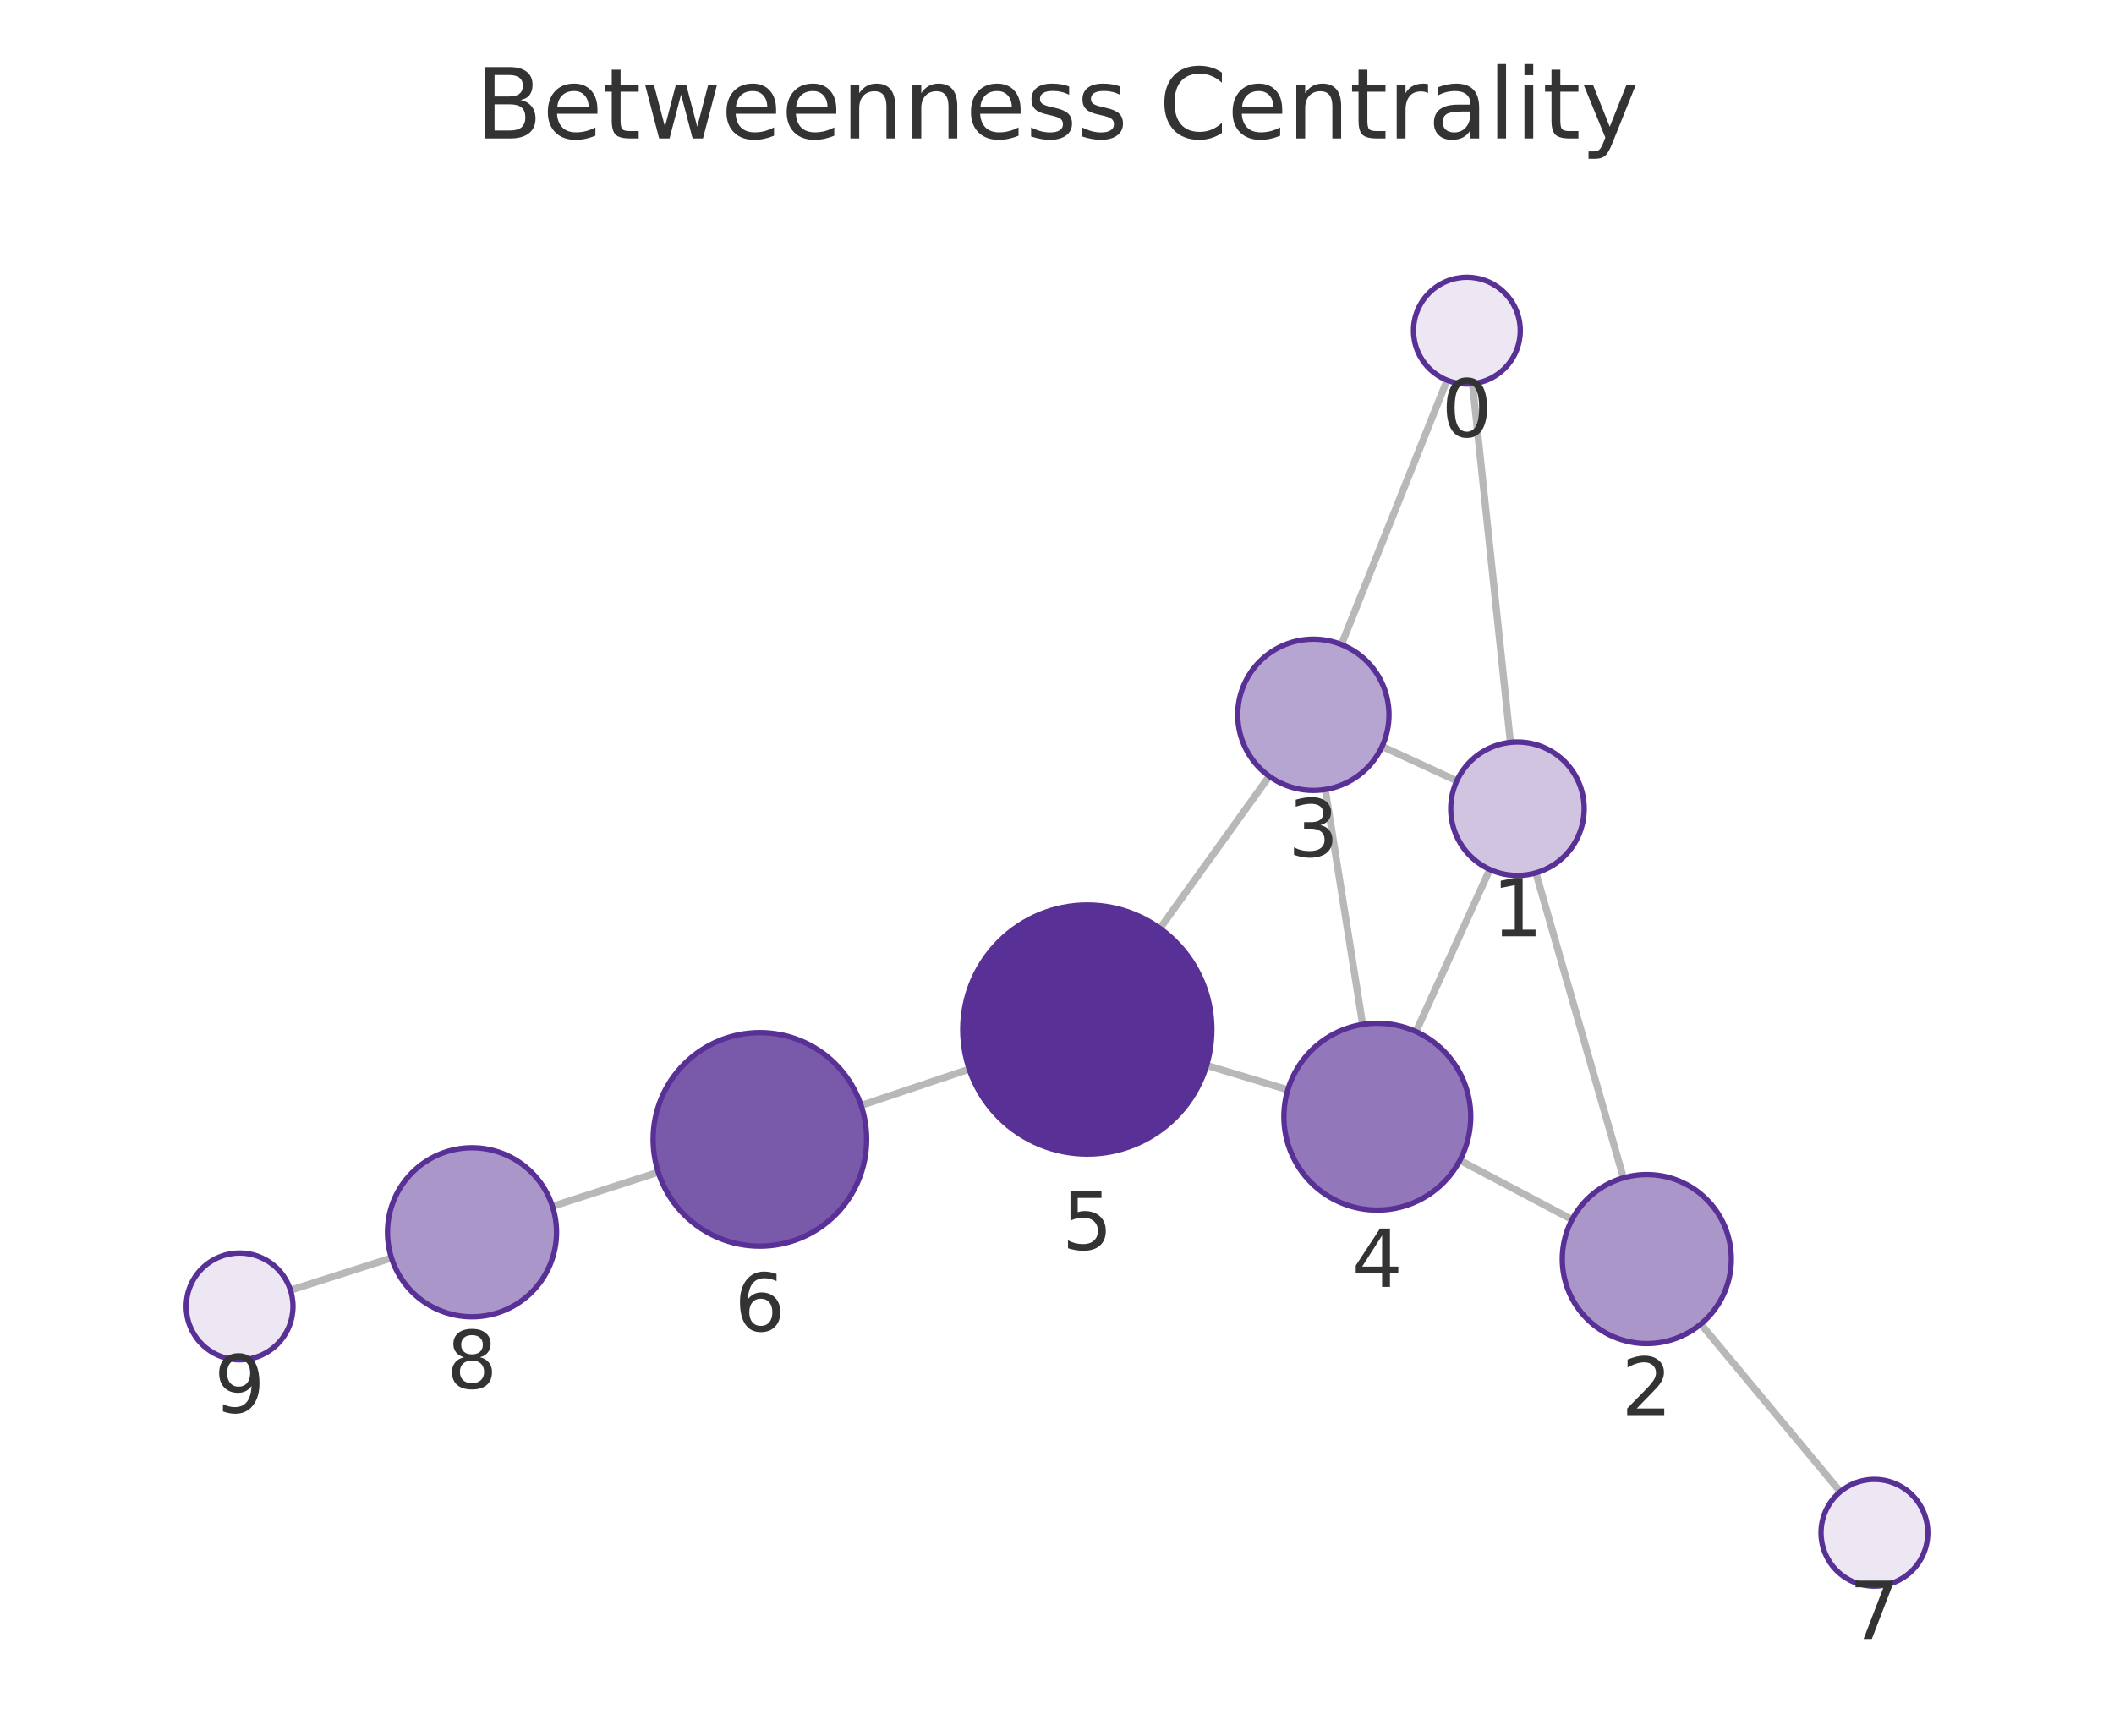
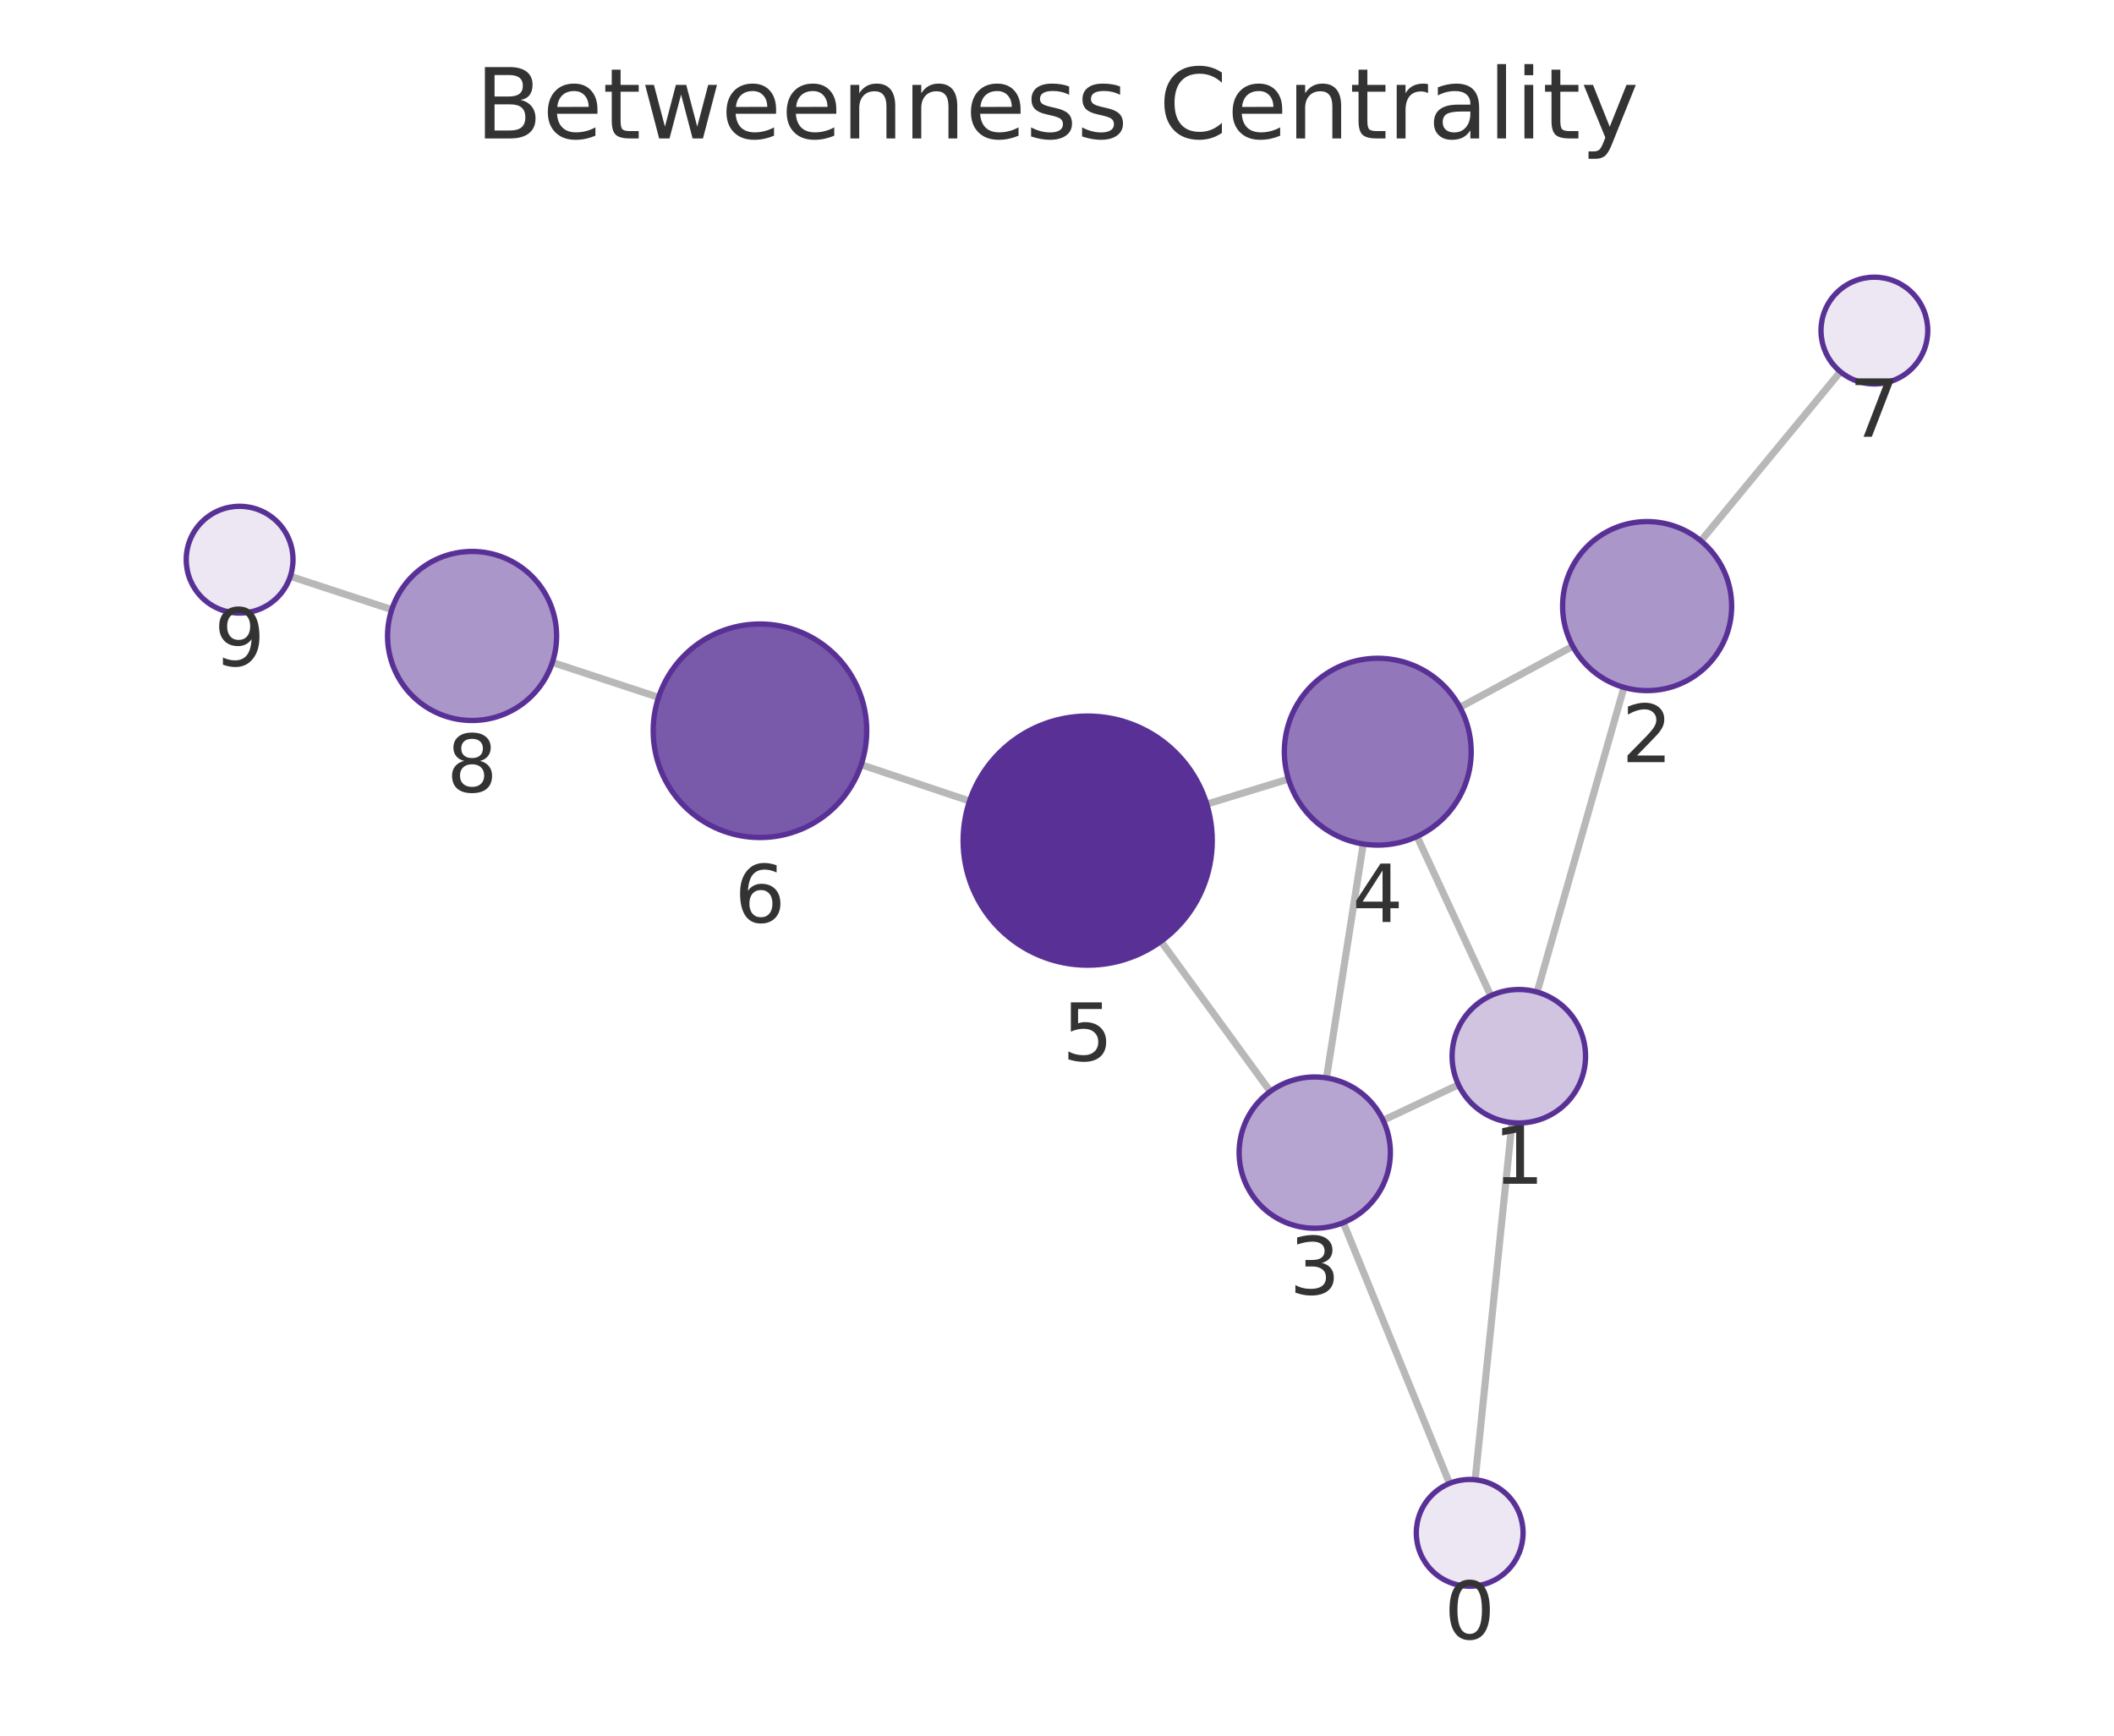
<svg xmlns="http://www.w3.org/2000/svg" xmlns:xlink="http://www.w3.org/1999/xlink" width="237.6pt" height="195.078pt" viewBox="0 0 237.6 195.078" version="1.1">
  <defs>
    <style type="text/css">*{stroke-linejoin: round; stroke-linecap: butt}</style>
  </defs>
  <g id="figure_1">
    <g id="patch_1">
      <path d="M 0 195.078  L 237.6 195.078  L 237.6 0  L 0 0  L 0 195.078  z " style="fill: none" />
    </g>
    <g id="axes_1">
      <g id="patch_2">
        <path d="M 7.2 187.878  L 230.4 187.878  L 230.4 21.558  L 7.2 21.558  L 7.2 187.878  z " style="fill: none" />
      </g>
      <g id="EdgeCollection_1">
-         <path d="M 165.5 43.127  L 169.762 83.44  " clip-path="url(#p0057b5e69a)" style="fill: #b8b8b8; stroke: #b8b8b8; stroke-width: 0.8" />
-         <path d="M 162.643 42.732  L 150.768 72.447  " clip-path="url(#p0057b5e69a)" style="fill: #b8b8b8; stroke: #b8b8b8; stroke-width: 0.8" />
-         <path d="M 172.621 98.107  L 182.466 132.382  " clip-path="url(#p0057b5e69a)" style="fill: #b8b8b8; stroke: #b8b8b8; stroke-width: 0.8" />
-         <path d="M 163.738 87.762  L 155.335 83.895  " clip-path="url(#p0057b5e69a)" style="fill: #b8b8b8; stroke: #b8b8b8; stroke-width: 0.8" />
-         <path d="M 167.444 97.725  L 159.15 115.95  " clip-path="url(#p0057b5e69a)" style="fill: #b8b8b8; stroke: #b8b8b8; stroke-width: 0.8" />
-         <path d="M 176.69 137.074  L 164.084 130.413  " clip-path="url(#p0057b5e69a)" style="fill: #b8b8b8; stroke: #b8b8b8; stroke-width: 0.8" />
-         <path d="M 191.163 148.818  L 206.833 167.663  " clip-path="url(#p0057b5e69a)" style="fill: #b8b8b8; stroke: #b8b8b8; stroke-width: 0.8" />
-         <path d="M 148.95 88.735  L 153.15 115.137  " clip-path="url(#p0057b5e69a)" style="fill: #b8b8b8; stroke: #b8b8b8; stroke-width: 0.8" />
-         <path d="M 142.655 87.244  L 130.373 104.344  " clip-path="url(#p0057b5e69a)" style="fill: #b8b8b8; stroke: #b8b8b8; stroke-width: 0.8" />
-         <path d="M 144.744 122.486  L 135.613 119.743  " clip-path="url(#p0057b5e69a)" style="fill: #b8b8b8; stroke: #b8b8b8; stroke-width: 0.8" />
-         <path d="M 108.933 120.168  L 96.782 124.245  " clip-path="url(#p0057b5e69a)" style="fill: #b8b8b8; stroke: #b8b8b8; stroke-width: 0.8" />
-         <path d="M 73.985 131.748  L 62.092 135.586  " clip-path="url(#p0057b5e69a)" style="fill: #b8b8b8; stroke: #b8b8b8; stroke-width: 0.8" />
-         <path d="M 44.001 141.39  L 32.647 145.012  " clip-path="url(#p0057b5e69a)" style="fill: #b8b8b8; stroke: #b8b8b8; stroke-width: 0.8" />
+         <path d="M 165.799 166.315  L 169.937 126.175  " clip-path="url(#p0504e40b69)" style="fill: #b8b8b8; stroke: #b8b8b8; stroke-width: 0.8" />
+         <path d="M 162.92 166.726  L 150.977 137.418  " clip-path="url(#p0504e40b69)" style="fill: #b8b8b8; stroke: #b8b8b8; stroke-width: 0.8" />
+         <path d="M 172.762 111.502  L 182.522 77.258  " clip-path="url(#p0504e40b69)" style="fill: #b8b8b8; stroke: #b8b8b8; stroke-width: 0.8" />
+         <path d="M 163.924 121.917  L 155.456 125.917  " clip-path="url(#p0504e40b69)" style="fill: #b8b8b8; stroke: #b8b8b8; stroke-width: 0.8" />
+         <path d="M 167.554 111.909  L 159.265 94.015  " clip-path="url(#p0504e40b69)" style="fill: #b8b8b8; stroke: #b8b8b8; stroke-width: 0.8" />
+         <path d="M 176.769 72.639  L 164.089 79.494  " clip-path="url(#p0504e40b69)" style="fill: #b8b8b8; stroke: #b8b8b8; stroke-width: 0.8" />
+         <path d="M 191.171 60.793  L 206.851 41.782  " clip-path="url(#p0504e40b69)" style="fill: #b8b8b8; stroke: #b8b8b8; stroke-width: 0.8" />
+         <path d="M 149.089 121.15  L 153.222 94.86  " clip-path="url(#p0504e40b69)" style="fill: #b8b8b8; stroke: #b8b8b8; stroke-width: 0.8" />
+         <path d="M 142.768 122.674  L 130.487 105.801  " clip-path="url(#p0504e40b69)" style="fill: #b8b8b8; stroke: #b8b8b8; stroke-width: 0.8" />
+         <path d="M 144.813 87.565  L 135.634 90.379  " clip-path="url(#p0504e40b69)" style="fill: #b8b8b8; stroke: #b8b8b8; stroke-width: 0.8" />
+         <path d="M 108.975 90.032  L 96.793 85.948  " clip-path="url(#p0504e40b69)" style="fill: #b8b8b8; stroke: #b8b8b8; stroke-width: 0.8" />
+         <path d="M 74.017 78.381  L 62.083 74.451  " clip-path="url(#p0504e40b69)" style="fill: #b8b8b8; stroke: #b8b8b8; stroke-width: 0.8" />
+         <path d="M 44.033 68.518  L 32.632 64.776  " clip-path="url(#p0504e40b69)" style="fill: #b8b8b8; stroke: #b8b8b8; stroke-width: 0.8" />
      </g>
      <g id="VertexCollection_1">
-         <path d="M 164.869 43.16  C 166.46 43.16 167.987 42.528 169.112 41.403  C 170.237 40.278 170.869 38.751 170.869 37.16  C 170.869 35.569 170.237 34.043 169.112 32.918  C 167.987 31.792 166.46 31.16 164.869 31.16  C 163.278 31.16 161.752 31.792 160.626 32.918  C 159.501 34.043 158.869 35.569 158.869 37.16  C 158.869 38.751 159.501 40.278 160.626 41.403  C 161.752 42.528 163.278 43.16 164.869 43.16  z " clip-path="url(#p0057b5e69a)" style="fill: #ece7f3; stroke: #593196; stroke-width: 0.6" />
-         <path d="M 170.55 98.398  C 172.539 98.398 174.447 97.608 175.854 96.202  C 177.26 94.795 178.05 92.888 178.05 90.898  C 178.05 88.909 177.26 87.002 175.854 85.595  C 174.447 84.189 172.539 83.398 170.55 83.398  C 168.561 83.398 166.654 84.189 165.247 85.595  C 163.841 87.002 163.05 88.909 163.05 90.898  C 163.05 92.888 163.841 94.795 165.247 96.202  C 166.654 97.608 168.561 98.398 170.55 98.398  z " clip-path="url(#p0057b5e69a)" style="fill: #d0c4e1; stroke: #593196; stroke-width: 0.6" />
-         <path d="M 185.089 151.013  C 187.608 151.013 190.025 150.012 191.806 148.231  C 193.588 146.449 194.589 144.033 194.589 141.513  C 194.589 138.994 193.588 136.577 191.806 134.796  C 190.025 133.014 187.608 132.013 185.089 132.013  C 182.569 132.013 180.153 133.014 178.371 134.796  C 176.59 136.577 175.589 138.994 175.589 141.513  C 175.589 144.033 176.59 146.449 178.371 148.231  C 180.153 150.012 182.569 151.013 185.089 151.013  z " clip-path="url(#p0057b5e69a)" style="fill: #ab96ca; stroke: #593196; stroke-width: 0.6" />
-         <path d="M 147.614 88.841  C 149.868 88.841 152.031 87.945 153.625 86.351  C 155.219 84.757 156.114 82.595 156.114 80.341  C 156.114 78.086 155.219 75.924 153.625 74.33  C 152.031 72.736 149.868 71.841 147.614 71.841  C 145.36 71.841 143.198 72.736 141.604 74.33  C 140.01 75.924 139.114 78.086 139.114 80.341  C 139.114 82.595 140.01 84.757 141.604 86.351  C 143.198 87.945 145.36 88.841 147.614 88.841  z " clip-path="url(#p0057b5e69a)" style="fill: #b7a5d1; stroke: #593196; stroke-width: 0.6" />
-         <path d="M 154.8 136.007  C 157.585 136.007 160.256 134.901 162.225 132.932  C 164.194 130.963 165.3 128.292 165.3 125.507  C 165.3 122.722 164.194 120.051 162.225 118.082  C 160.256 116.113 157.585 115.007 154.8 115.007  C 152.016 115.007 149.345 116.113 147.376 118.082  C 145.407 120.051 144.3 122.722 144.3 125.507  C 144.3 128.292 145.407 130.963 147.376 132.932  C 149.345 134.901 152.016 136.007 154.8 136.007  z " clip-path="url(#p0057b5e69a)" style="fill: #9278ba; stroke: #593196; stroke-width: 0.6" />
-         <path d="M 122.205 129.715  C 125.918 129.715 129.48 128.24 132.105 125.615  C 134.73 122.989 136.205 119.428 136.205 115.715  C 136.205 112.002 134.73 108.441 132.105 105.816  C 129.48 103.19 125.918 101.715 122.205 101.715  C 118.493 101.715 114.931 103.19 112.306 105.816  C 109.681 108.441 108.205 112.002 108.205 115.715  C 108.205 119.428 109.681 122.989 112.306 125.615  C 114.931 128.24 118.493 129.715 122.205 129.715  z " clip-path="url(#p0057b5e69a)" style="fill: #593196; stroke: #593196; stroke-width: 0.6" />
-         <path d="M 85.405 140.062  C 88.587 140.062 91.64 138.798 93.89 136.548  C 96.141 134.297 97.405 131.245 97.405 128.062  C 97.405 124.88 96.141 121.827 93.89 119.577  C 91.64 117.327 88.587 116.062 85.405 116.062  C 82.223 116.062 79.17 117.327 76.92 119.577  C 74.669 121.827 73.405 124.88 73.405 128.062  C 73.405 131.245 74.669 134.297 76.92 136.548  C 79.17 138.798 82.223 140.062 85.405 140.062  z " clip-path="url(#p0057b5e69a)" style="fill: #7959aa; stroke: #593196; stroke-width: 0.6" />
-         <path d="M 210.67 178.276  C 212.261 178.276 213.787 177.644 214.912 176.519  C 216.038 175.394 216.67 173.868 216.67 172.276  C 216.67 170.685 216.038 169.159 214.912 168.034  C 213.787 166.909 212.261 166.276 210.67 166.276  C 209.078 166.276 207.552 166.909 206.427 168.034  C 205.302 169.159 204.67 170.685 204.67 172.276  C 204.67 173.868 205.302 175.394 206.427 176.519  C 207.552 177.644 209.078 178.276 210.67 178.276  z " clip-path="url(#p0057b5e69a)" style="fill: #ece7f3; stroke: #593196; stroke-width: 0.6" />
-         <path d="M 53.052 148.003  C 55.571 148.003 57.988 147.002 59.769 145.221  C 61.551 143.439 62.552 141.023 62.552 138.503  C 62.552 135.984 61.551 133.567 59.769 131.786  C 57.988 130.004 55.571 129.003 53.052 129.003  C 50.532 129.003 48.116 130.004 46.334 131.786  C 44.553 133.567 43.552 135.984 43.552 138.503  C 43.552 141.023 44.553 143.439 46.334 145.221  C 48.116 147.002 50.532 148.003 53.052 148.003  z " clip-path="url(#p0057b5e69a)" style="fill: #ab96ca; stroke: #593196; stroke-width: 0.6" />
-         <path d="M 26.93 152.835  C 28.522 152.835 30.048 152.203 31.173 151.078  C 32.298 149.953 32.93 148.426 32.93 146.835  C 32.93 145.244 32.298 143.718 31.173 142.592  C 30.048 141.467 28.522 140.835 26.93 140.835  C 25.339 140.835 23.813 141.467 22.688 142.592  C 21.562 143.718 20.93 145.244 20.93 146.835  C 20.93 148.426 21.562 149.953 22.688 151.078  C 23.813 152.203 25.339 152.835 26.93 152.835  z " clip-path="url(#p0057b5e69a)" style="fill: #ece7f3; stroke: #593196; stroke-width: 0.6" />
+         <path d="M 165.184 178.283  C 166.775 178.283 168.301 177.651 169.426 176.526  C 170.552 175.4 171.184 173.874 171.184 172.283  C 171.184 170.692 170.552 169.165 169.426 168.04  C 168.301 166.915 166.775 166.283 165.184 166.283  C 163.593 166.283 162.066 166.915 160.941 168.04  C 159.816 169.165 159.184 170.692 159.184 172.283  C 159.184 173.874 159.816 175.4 160.941 176.526  C 162.066 177.651 163.593 178.283 165.184 178.283  z " clip-path="url(#p0504e40b69)" style="fill: #ece7f3; stroke: #593196; stroke-width: 0.6" />
+         <path d="M 170.706 126.215  C 172.695 126.215 174.603 125.424 176.009 124.018  C 177.415 122.611 178.206 120.704 178.206 118.715  C 178.206 116.726 177.415 114.818 176.009 113.411  C 174.603 112.005 172.695 111.215 170.706 111.215  C 168.717 111.215 166.809 112.005 165.402 113.411  C 163.996 114.818 163.206 116.726 163.206 118.715  C 163.206 120.704 163.996 122.611 165.402 124.018  C 166.809 125.424 168.717 126.215 170.706 126.215  z " clip-path="url(#p0504e40b69)" style="fill: #d0c4e1; stroke: #593196; stroke-width: 0.6" />
+         <path d="M 185.127 77.622  C 187.646 77.622 190.063 76.621 191.844 74.839  C 193.626 73.058 194.627 70.641 194.627 68.122  C 194.627 65.602 193.626 63.186 191.844 61.404  C 190.063 59.623 187.646 58.622 185.127 58.622  C 182.607 58.622 180.191 59.623 178.409 61.404  C 176.628 63.186 175.627 65.602 175.627 68.122  C 175.627 70.641 176.628 73.058 178.409 74.839  C 180.191 76.621 182.607 77.622 185.127 77.622  z " clip-path="url(#p0504e40b69)" style="fill: #ab96ca; stroke: #593196; stroke-width: 0.6" />
+         <path d="M 147.77 138.047  C 150.024 138.047 152.186 137.151 153.78 135.557  C 155.374 133.963 156.27 131.801 156.27 129.547  C 156.27 127.293 155.374 125.13 153.78 123.536  C 152.186 121.942 150.024 121.047 147.77 121.047  C 145.515 121.047 143.353 121.942 141.759 123.536  C 140.165 125.13 139.27 127.293 139.27 129.547  C 139.27 131.801 140.165 133.963 141.759 135.557  C 143.353 137.151 145.515 138.047 147.77 138.047  z " clip-path="url(#p0504e40b69)" style="fill: #b7a5d1; stroke: #593196; stroke-width: 0.6" />
+         <path d="M 154.852 94.987  C 157.637 94.987 160.308 93.881 162.277 91.912  C 164.246 89.943 165.352 87.272 165.352 84.487  C 165.352 81.703 164.246 79.032 162.277 77.063  C 160.308 75.094 157.637 73.987 154.852 73.987  C 152.068 73.987 149.397 75.094 147.428 77.063  C 145.458 79.032 144.352 81.703 144.352 84.487  C 144.352 87.272 145.458 89.943 147.428 91.912  C 149.397 93.881 152.068 94.987 154.852 94.987  z " clip-path="url(#p0504e40b69)" style="fill: #9278ba; stroke: #593196; stroke-width: 0.6" />
+         <path d="M 122.249 108.482  C 125.962 108.482 129.523 107.007 132.148 104.381  C 134.774 101.756 136.249 98.195 136.249 94.482  C 136.249 90.769 134.774 87.208 132.148 84.582  C 129.523 81.957 125.962 80.482 122.249 80.482  C 118.536 80.482 114.975 81.957 112.349 84.582  C 109.724 87.208 108.249 90.769 108.249 94.482  C 108.249 98.195 109.724 101.756 112.349 104.381  C 114.975 107.007 118.536 108.482 122.249 108.482  z " clip-path="url(#p0504e40b69)" style="fill: #593196; stroke: #593196; stroke-width: 0.6" />
+         <path d="M 85.415 94.133  C 88.597 94.133 91.65 92.869 93.9 90.619  C 96.15 88.368 97.415 85.316 97.415 82.133  C 97.415 78.951 96.15 75.898 93.9 73.648  C 91.65 71.398 88.597 70.133 85.415 70.133  C 82.232 70.133 79.18 71.398 76.93 73.648  C 74.679 75.898 73.415 78.951 73.415 82.133  C 73.415 85.316 74.679 88.368 76.93 90.619  C 79.18 92.869 82.232 94.133 85.415 94.133  z " clip-path="url(#p0504e40b69)" style="fill: #7959aa; stroke: #593196; stroke-width: 0.6" />
+         <path d="M 210.669 43.154  C 212.26 43.154 213.787 42.521 214.912 41.396  C 216.037 40.271 216.669 38.745 216.669 37.154  C 216.669 35.562 216.037 34.036 214.912 32.911  C 213.787 31.786 212.26 31.154 210.669 31.154  C 209.078 31.154 207.552 31.786 206.427 32.911  C 205.301 34.036 204.669 35.562 204.669 37.154  C 204.669 38.745 205.301 40.271 206.427 41.396  C 207.552 42.521 209.078 43.154 210.669 43.154  z " clip-path="url(#p0504e40b69)" style="fill: #ece7f3; stroke: #593196; stroke-width: 0.6" />
+         <path d="M 53.059 80.98  C 55.579 80.98 57.995 79.979 59.777 78.198  C 61.559 76.416 62.559 74 62.559 71.48  C 62.559 68.961 61.559 66.544 59.777 64.763  C 57.995 62.981 55.579 61.98 53.059 61.98  C 50.54 61.98 48.123 62.981 46.342 64.763  C 44.56 66.544 43.559 68.961 43.559 71.48  C 43.559 74 44.56 76.416 46.342 78.198  C 48.123 79.979 50.54 80.98 53.059 80.98  z " clip-path="url(#p0504e40b69)" style="fill: #ab96ca; stroke: #593196; stroke-width: 0.6" />
+         <path d="M 26.931 68.905  C 28.522 68.905 30.048 68.273 31.173 67.148  C 32.299 66.023 32.931 64.496 32.931 62.905  C 32.931 61.314 32.299 59.788 31.173 58.663  C 30.048 57.537 28.522 56.905 26.931 56.905  C 25.34 56.905 23.813 57.537 22.688 58.663  C 21.563 59.788 20.931 61.314 20.931 62.905  C 20.931 64.496 21.563 66.023 22.688 67.148  C 23.813 68.273 25.34 68.905 26.931 68.905  z " clip-path="url(#p0504e40b69)" style="fill: #ece7f3; stroke: #593196; stroke-width: 0.6" />
      </g>
      <g id="text_1">
-         <g clip-path="url(#p0057b5e69a)">
-           <g style="fill: #333333" transform="translate(162.006 49.09804) scale(0.09 -0.09)">
+         <g clip-path="url(#p0504e40b69)">
+           <g style="fill: #333333" transform="translate(162.3206 184.2208) scale(0.09 -0.09)">
            <defs>
              <path id="DejaVuSans-13" d="M 2034 4250  Q 1547 4250 1301 3770  Q 1056 3291 1056 2328  Q 1056 1369 1301 889  Q 1547 409 2034 409  Q 2525 409 2770 889  Q 3016 1369 3016 2328  Q 3016 3291 2770 3770  Q 2525 4250 2034 4250  z M 2034 4750  Q 2819 4750 3233 4129  Q 3647 3509 3647 2328  Q 3647 1150 3233 529  Q 2819 -91 2034 -91  Q 1250 -91 836 529  Q 422 1150 422 2328  Q 422 3509 836 4129  Q 1250 4750 2034 4750  z " transform="scale(0.015625)" />
            </defs>
            <use xlink:href="#DejaVuSans-13" />
          </g>
        </g>
      </g>
      <g id="text_2">
-         <g clip-path="url(#p0057b5e69a)">
-           <g style="fill: #333333" transform="translate(167.6873 105.2364) scale(0.09 -0.09)">
+         <g clip-path="url(#p0504e40b69)">
+           <g style="fill: #333333" transform="translate(167.8426 133.0524) scale(0.09 -0.09)">
            <defs>
              <path id="DejaVuSans-14" d="M 794 531  L 1825 531  L 1825 4091  L 703 3866  L 703 4441  L 1819 4666  L 2450 4666  L 2450 531  L 3481 531  L 3481 0  L 794 0  L 794 531  z " transform="scale(0.015625)" />
            </defs>
            <use xlink:href="#DejaVuSans-14" />
          </g>
        </g>
      </g>
      <g id="text_3">
-         <g clip-path="url(#p0057b5e69a)">
-           <g style="fill: #333333" transform="translate(182.2257 159.0511) scale(0.09 -0.09)">
+         <g clip-path="url(#p0504e40b69)">
+           <g style="fill: #333333" transform="translate(182.2635 85.65967) scale(0.09 -0.09)">
            <defs>
              <path id="DejaVuSans-15" d="M 1228 531  L 3431 531  L 3431 0  L 469 0  L 469 531  Q 828 903 1448 1529  Q 2069 2156 2228 2338  Q 2531 2678 2651 2914  Q 2772 3150 2772 3378  Q 2772 3750 2511 3984  Q 2250 4219 1831 4219  Q 1534 4219 1204 4116  Q 875 4013 500 3803  L 500 4441  Q 881 4594 1212 4672  Q 1544 4750 1819 4750  Q 2544 4750 2975 4387  Q 3406 4025 3406 3419  Q 3406 3131 3298 2873  Q 3191 2616 2906 2266  Q 2828 2175 2409 1742  Q 1991 1309 1228 531  z " transform="scale(0.015625)" />
            </defs>
            <use xlink:href="#DejaVuSans-15" />
          </g>
        </g>
      </g>
      <g id="text_4">
-         <g clip-path="url(#p0057b5e69a)">
-           <g style="fill: #333333" transform="translate(144.751 96.27844) scale(0.09 -0.09)">
+         <g clip-path="url(#p0504e40b69)">
+           <g style="fill: #333333" transform="translate(144.9065 145.4847) scale(0.09 -0.09)">
            <defs>
              <path id="DejaVuSans-16" d="M 2597 2516  Q 3050 2419 3304 2112  Q 3559 1806 3559 1356  Q 3559 666 3084 287  Q 2609 -91 1734 -91  Q 1441 -91 1130 -33  Q 819 25 488 141  L 488 750  Q 750 597 1062 519  Q 1375 441 1716 441  Q 2309 441 2620 675  Q 2931 909 2931 1356  Q 2931 1769 2642 2001  Q 2353 2234 1838 2234  L 1294 2234  L 1294 2753  L 1863 2753  Q 2328 2753 2575 2939  Q 2822 3125 2822 3475  Q 2822 3834 2567 4026  Q 2313 4219 1838 4219  Q 1578 4219 1281 4162  Q 984 4106 628 3988  L 628 4550  Q 988 4650 1302 4700  Q 1616 4750 1894 4750  Q 2613 4750 3031 4423  Q 3450 4097 3450 3541  Q 3450 3153 3228 2886  Q 3006 2619 2597 2516  z " transform="scale(0.015625)" />
            </defs>
            <use xlink:href="#DejaVuSans-16" />
          </g>
        </g>
      </g>
      <g id="text_5">
-         <g clip-path="url(#p0057b5e69a)">
-           <g style="fill: #333333" transform="translate(151.9371 144.6448) scale(0.09 -0.09)">
+         <g clip-path="url(#p0504e40b69)">
+           <g style="fill: #333333" transform="translate(151.989 103.6253) scale(0.09 -0.09)">
            <defs>
              <path id="DejaVuSans-17" d="M 2419 4116  L 825 1625  L 2419 1625  L 2419 4116  z M 2253 4666  L 3047 4666  L 3047 1625  L 3713 1625  L 3713 1100  L 3047 1100  L 3047 0  L 2419 0  L 2419 1100  L 313 1100  L 313 1709  L 2253 4666  z " transform="scale(0.015625)" />
            </defs>
            <use xlink:href="#DejaVuSans-17" />
          </g>
        </g>
      </g>
      <g id="text_6">
-         <g clip-path="url(#p0057b5e69a)">
-           <g style="fill: #333333" transform="translate(119.3423 140.453) scale(0.09 -0.09)">
+         <g clip-path="url(#p0504e40b69)">
+           <g style="fill: #333333" transform="translate(119.3857 119.2199) scale(0.09 -0.09)">
            <defs>
              <path id="DejaVuSans-18" d="M 691 4666  L 3169 4666  L 3169 4134  L 1269 4134  L 1269 2991  Q 1406 3038 1543 3061  Q 1681 3084 1819 3084  Q 2600 3084 3056 2656  Q 3513 2228 3513 1497  Q 3513 744 3044 326  Q 2575 -91 1722 -91  Q 1428 -91 1123 -41  Q 819 9 494 109  L 494 744  Q 775 591 1075 516  Q 1375 441 1709 441  Q 2250 441 2565 725  Q 2881 1009 2881 1497  Q 2881 1984 2565 2268  Q 2250 2553 1709 2553  Q 1456 2553 1204 2497  Q 953 2441 691 2322  L 691 4666  z " transform="scale(0.015625)" />
            </defs>
            <use xlink:href="#DejaVuSans-18" />
          </g>
        </g>
      </g>
      <g id="text_7">
-         <g clip-path="url(#p0057b5e69a)">
-           <g style="fill: #333333" transform="translate(82.54193 149.6001) scale(0.09 -0.09)">
+         <g clip-path="url(#p0504e40b69)">
+           <g style="fill: #333333" transform="translate(82.55176 103.6712) scale(0.09 -0.09)">
            <defs>
              <path id="DejaVuSans-19" d="M 2113 2584  Q 1688 2584 1439 2293  Q 1191 2003 1191 1497  Q 1191 994 1439 701  Q 1688 409 2113 409  Q 2538 409 2786 701  Q 3034 994 3034 1497  Q 3034 2003 2786 2293  Q 2538 2584 2113 2584  z M 3366 4563  L 3366 3988  Q 3128 4100 2886 4159  Q 2644 4219 2406 4219  Q 1781 4219 1451 3797  Q 1122 3375 1075 2522  Q 1259 2794 1537 2939  Q 1816 3084 2150 3084  Q 2853 3084 3261 2657  Q 3669 2231 3669 1497  Q 3669 778 3244 343  Q 2819 -91 2113 -91  Q 1303 -91 875 529  Q 447 1150 447 2328  Q 447 3434 972 4092  Q 1497 4750 2381 4750  Q 2619 4750 2861 4703  Q 3103 4656 3366 4563  z " transform="scale(0.015625)" />
            </defs>
            <use xlink:href="#DejaVuSans-19" />
          </g>
        </g>
      </g>
      <g id="text_8">
-         <g clip-path="url(#p0057b5e69a)">
-           <g style="fill: #333333" transform="translate(207.8066 184.2143) scale(0.09 -0.09)">
+         <g clip-path="url(#p0504e40b69)">
+           <g style="fill: #333333" transform="translate(207.806 49.09154) scale(0.09 -0.09)">
            <defs>
              <path id="DejaVuSans-1a" d="M 525 4666  L 3525 4666  L 3525 4397  L 1831 0  L 1172 0  L 2766 4134  L 525 4134  L 525 4666  z " transform="scale(0.015625)" />
            </defs>
            <use xlink:href="#DejaVuSans-1a" />
          </g>
        </g>
      </g>
      <g id="text_9">
-         <g clip-path="url(#p0057b5e69a)">
-           <g style="fill: #333333" transform="translate(50.18848 156.0411) scale(0.09 -0.09)">
+         <g clip-path="url(#p0504e40b69)">
+           <g style="fill: #333333" transform="translate(50.19636 89.01828) scale(0.09 -0.09)">
            <defs>
              <path id="DejaVuSans-1b" d="M 2034 2216  Q 1584 2216 1326 1975  Q 1069 1734 1069 1313  Q 1069 891 1326 650  Q 1584 409 2034 409  Q 2484 409 2743 651  Q 3003 894 3003 1313  Q 3003 1734 2745 1975  Q 2488 2216 2034 2216  z M 1403 2484  Q 997 2584 770 2862  Q 544 3141 544 3541  Q 544 4100 942 4425  Q 1341 4750 2034 4750  Q 2731 4750 3128 4425  Q 3525 4100 3525 3541  Q 3525 3141 3298 2862  Q 3072 2584 2669 2484  Q 3125 2378 3379 2068  Q 3634 1759 3634 1313  Q 3634 634 3220 271  Q 2806 -91 2034 -91  Q 1263 -91 848 271  Q 434 634 434 1313  Q 434 1759 690 2068  Q 947 2378 1403 2484  z M 1172 3481  Q 1172 3119 1398 2916  Q 1625 2713 2034 2713  Q 2441 2713 2670 2916  Q 2900 3119 2900 3481  Q 2900 3844 2670 4047  Q 2441 4250 2034 4250  Q 1625 4250 1398 4047  Q 1172 3844 1172 3481  z " transform="scale(0.015625)" />
            </defs>
            <use xlink:href="#DejaVuSans-1b" />
          </g>
        </g>
      </g>
      <g id="text_10">
-         <g clip-path="url(#p0057b5e69a)">
-           <g style="fill: #333333" transform="translate(24.06717 158.7729) scale(0.09 -0.09)">
+         <g clip-path="url(#p0504e40b69)">
+           <g style="fill: #333333" transform="translate(24.06771 74.84313) scale(0.09 -0.09)">
            <defs>
              <path id="DejaVuSans-1c" d="M 703 97  L 703 672  Q 941 559 1184 500  Q 1428 441 1663 441  Q 2288 441 2617 861  Q 2947 1281 2994 2138  Q 2813 1869 2534 1725  Q 2256 1581 1919 1581  Q 1219 1581 811 2004  Q 403 2428 403 3163  Q 403 3881 828 4315  Q 1253 4750 1959 4750  Q 2769 4750 3195 4129  Q 3622 3509 3622 2328  Q 3622 1225 3098 567  Q 2575 -91 1691 -91  Q 1453 -91 1209 -44  Q 966 3 703 97  z M 1959 2075  Q 2384 2075 2632 2365  Q 2881 2656 2881 3163  Q 2881 3666 2632 3958  Q 2384 4250 1959 4250  Q 1534 4250 1286 3958  Q 1038 3666 1038 3163  Q 1038 2656 1286 2365  Q 1534 2075 1959 2075  z " transform="scale(0.015625)" />
            </defs>
            <use xlink:href="#DejaVuSans-1c" />
          </g>
        </g>
      </g>
      <g id="matplotlib.axis_1" />
      <g id="matplotlib.axis_2" />
      <g id="text_11">
        <g style="fill: #333333" transform="translate(53.42047 15.55828) scale(0.11 -0.11)">
          <defs>
            <path id="DejaVuSans-25" d="M 1259 2228  L 1259 519  L 2272 519  Q 2781 519 3026 730  Q 3272 941 3272 1375  Q 3272 1813 3026 2020  Q 2781 2228 2272 2228  L 1259 2228  z M 1259 4147  L 1259 2741  L 2194 2741  Q 2656 2741 2882 2914  Q 3109 3088 3109 3444  Q 3109 3797 2882 3972  Q 2656 4147 2194 4147  L 1259 4147  z M 628 4666  L 2241 4666  Q 2963 4666 3353 4366  Q 3744 4066 3744 3513  Q 3744 3084 3544 2831  Q 3344 2578 2956 2516  Q 3422 2416 3680 2098  Q 3938 1781 3938 1306  Q 3938 681 3513 340  Q 3088 0 2303 0  L 628 0  L 628 4666  z " transform="scale(0.015625)" />
            <path id="DejaVuSans-48" d="M 3597 1894  L 3597 1613  L 953 1613  Q 991 1019 1311 708  Q 1631 397 2203 397  Q 2534 397 2845 478  Q 3156 559 3463 722  L 3463 178  Q 3153 47 2828 -22  Q 2503 -91 2169 -91  Q 1331 -91 842 396  Q 353 884 353 1716  Q 353 2575 817 3079  Q 1281 3584 2069 3584  Q 2775 3584 3186 3129  Q 3597 2675 3597 1894  z M 3022 2063  Q 3016 2534 2758 2815  Q 2500 3097 2075 3097  Q 1594 3097 1305 2825  Q 1016 2553 972 2059  L 3022 2063  z " transform="scale(0.015625)" />
            <path id="DejaVuSans-57" d="M 1172 4494  L 1172 3500  L 2356 3500  L 2356 3053  L 1172 3053  L 1172 1153  Q 1172 725 1289 603  Q 1406 481 1766 481  L 2356 481  L 2356 0  L 1766 0  Q 1100 0 847 248  Q 594 497 594 1153  L 594 3053  L 172 3053  L 172 3500  L 594 3500  L 594 4494  L 1172 4494  z " transform="scale(0.015625)" />
            <path id="DejaVuSans-5a" d="M 269 3500  L 844 3500  L 1563 769  L 2278 3500  L 2956 3500  L 3675 769  L 4391 3500  L 4966 3500  L 4050 0  L 3372 0  L 2619 2869  L 1863 0  L 1184 0  L 269 3500  z " transform="scale(0.015625)" />
            <path id="DejaVuSans-51" d="M 3513 2113  L 3513 0  L 2938 0  L 2938 2094  Q 2938 2591 2744 2837  Q 2550 3084 2163 3084  Q 1697 3084 1428 2787  Q 1159 2491 1159 1978  L 1159 0  L 581 0  L 581 3500  L 1159 3500  L 1159 2956  Q 1366 3272 1645 3428  Q 1925 3584 2291 3584  Q 2894 3584 3203 3211  Q 3513 2838 3513 2113  z " transform="scale(0.015625)" />
            <path id="DejaVuSans-56" d="M 2834 3397  L 2834 2853  Q 2591 2978 2328 3040  Q 2066 3103 1784 3103  Q 1356 3103 1142 2972  Q 928 2841 928 2578  Q 928 2378 1081 2264  Q 1234 2150 1697 2047  L 1894 2003  Q 2506 1872 2764 1633  Q 3022 1394 3022 966  Q 3022 478 2636 193  Q 2250 -91 1575 -91  Q 1294 -91 989 -36  Q 684 19 347 128  L 347 722  Q 666 556 975 473  Q 1284 391 1588 391  Q 1994 391 2212 530  Q 2431 669 2431 922  Q 2431 1156 2273 1281  Q 2116 1406 1581 1522  L 1381 1569  Q 847 1681 609 1914  Q 372 2147 372 2553  Q 372 3047 722 3315  Q 1072 3584 1716 3584  Q 2034 3584 2315 3537  Q 2597 3491 2834 3397  z " transform="scale(0.015625)" />
            <path id="DejaVuSans-3" transform="scale(0.015625)" />
            <path id="DejaVuSans-26" d="M 4122 4306  L 4122 3641  Q 3803 3938 3442 4084  Q 3081 4231 2675 4231  Q 1875 4231 1450 3742  Q 1025 3253 1025 2328  Q 1025 1406 1450 917  Q 1875 428 2675 428  Q 3081 428 3442 575  Q 3803 722 4122 1019  L 4122 359  Q 3791 134 3420 21  Q 3050 -91 2638 -91  Q 1578 -91 968 557  Q 359 1206 359 2328  Q 359 3453 968 4101  Q 1578 4750 2638 4750  Q 3056 4750 3426 4639  Q 3797 4528 4122 4306  z " transform="scale(0.015625)" />
            <path id="DejaVuSans-55" d="M 2631 2963  Q 2534 3019 2420 3045  Q 2306 3072 2169 3072  Q 1681 3072 1420 2755  Q 1159 2438 1159 1844  L 1159 0  L 581 0  L 581 3500  L 1159 3500  L 1159 2956  Q 1341 3275 1631 3429  Q 1922 3584 2338 3584  Q 2397 3584 2469 3576  Q 2541 3569 2628 3553  L 2631 2963  z " transform="scale(0.015625)" />
            <path id="DejaVuSans-44" d="M 2194 1759  Q 1497 1759 1228 1600  Q 959 1441 959 1056  Q 959 750 1161 570  Q 1363 391 1709 391  Q 2188 391 2477 730  Q 2766 1069 2766 1631  L 2766 1759  L 2194 1759  z M 3341 1997  L 3341 0  L 2766 0  L 2766 531  Q 2569 213 2275 61  Q 1981 -91 1556 -91  Q 1019 -91 701 211  Q 384 513 384 1019  Q 384 1609 779 1909  Q 1175 2209 1959 2209  L 2766 2209  L 2766 2266  Q 2766 2663 2505 2880  Q 2244 3097 1772 3097  Q 1472 3097 1187 3025  Q 903 2953 641 2809  L 641 3341  Q 956 3463 1253 3523  Q 1550 3584 1831 3584  Q 2591 3584 2966 3190  Q 3341 2797 3341 1997  z " transform="scale(0.015625)" />
            <path id="DejaVuSans-4f" d="M 603 4863  L 1178 4863  L 1178 0  L 603 0  L 603 4863  z " transform="scale(0.015625)" />
            <path id="DejaVuSans-4c" d="M 603 3500  L 1178 3500  L 1178 0  L 603 0  L 603 3500  z M 603 4863  L 1178 4863  L 1178 4134  L 603 4134  L 603 4863  z " transform="scale(0.015625)" />
            <path id="DejaVuSans-5c" d="M 2059 -325  Q 1816 -950 1584 -1140  Q 1353 -1331 966 -1331  L 506 -1331  L 506 -850  L 844 -850  Q 1081 -850 1212 -737  Q 1344 -625 1503 -206  L 1606 56  L 191 3500  L 800 3500  L 1894 763  L 2988 3500  L 3597 3500  L 2059 -325  z " transform="scale(0.015625)" />
          </defs>
          <use xlink:href="#DejaVuSans-25" />
          <use xlink:href="#DejaVuSans-48" transform="translate(68.60938 0)" />
          <use xlink:href="#DejaVuSans-57" transform="translate(130.1406 0)" />
          <use xlink:href="#DejaVuSans-5a" transform="translate(169.3438 0)" />
          <use xlink:href="#DejaVuSans-48" transform="translate(251.125 0)" />
          <use xlink:href="#DejaVuSans-48" transform="translate(312.6562 0)" />
          <use xlink:href="#DejaVuSans-51" transform="translate(374.1875 0)" />
          <use xlink:href="#DejaVuSans-51" transform="translate(437.5625 0)" />
          <use xlink:href="#DejaVuSans-48" transform="translate(500.9375 0)" />
          <use xlink:href="#DejaVuSans-56" transform="translate(562.4688 0)" />
          <use xlink:href="#DejaVuSans-56" transform="translate(614.5625 0)" />
          <use xlink:href="#DejaVuSans-3" transform="translate(666.6562 0)" />
          <use xlink:href="#DejaVuSans-26" transform="translate(698.4375 0)" />
          <use xlink:href="#DejaVuSans-48" transform="translate(768.2656 0)" />
          <use xlink:href="#DejaVuSans-51" transform="translate(829.7969 0)" />
          <use xlink:href="#DejaVuSans-57" transform="translate(893.1719 0)" />
          <use xlink:href="#DejaVuSans-55" transform="translate(932.375 0)" />
          <use xlink:href="#DejaVuSans-44" transform="translate(973.4844 0)" />
          <use xlink:href="#DejaVuSans-4f" transform="translate(1034.766 0)" />
          <use xlink:href="#DejaVuSans-4c" transform="translate(1062.547 0)" />
          <use xlink:href="#DejaVuSans-57" transform="translate(1090.328 0)" />
          <use xlink:href="#DejaVuSans-5c" transform="translate(1129.531 0)" />
        </g>
      </g>
    </g>
  </g>
  <defs>
-     <clipPath id="p0057b5e69a">
+     <clipPath id="p0504e40b69">
      <rect x="7.2" y="21.558" width="223.2" height="166.32" />
    </clipPath>
  </defs>
</svg>
